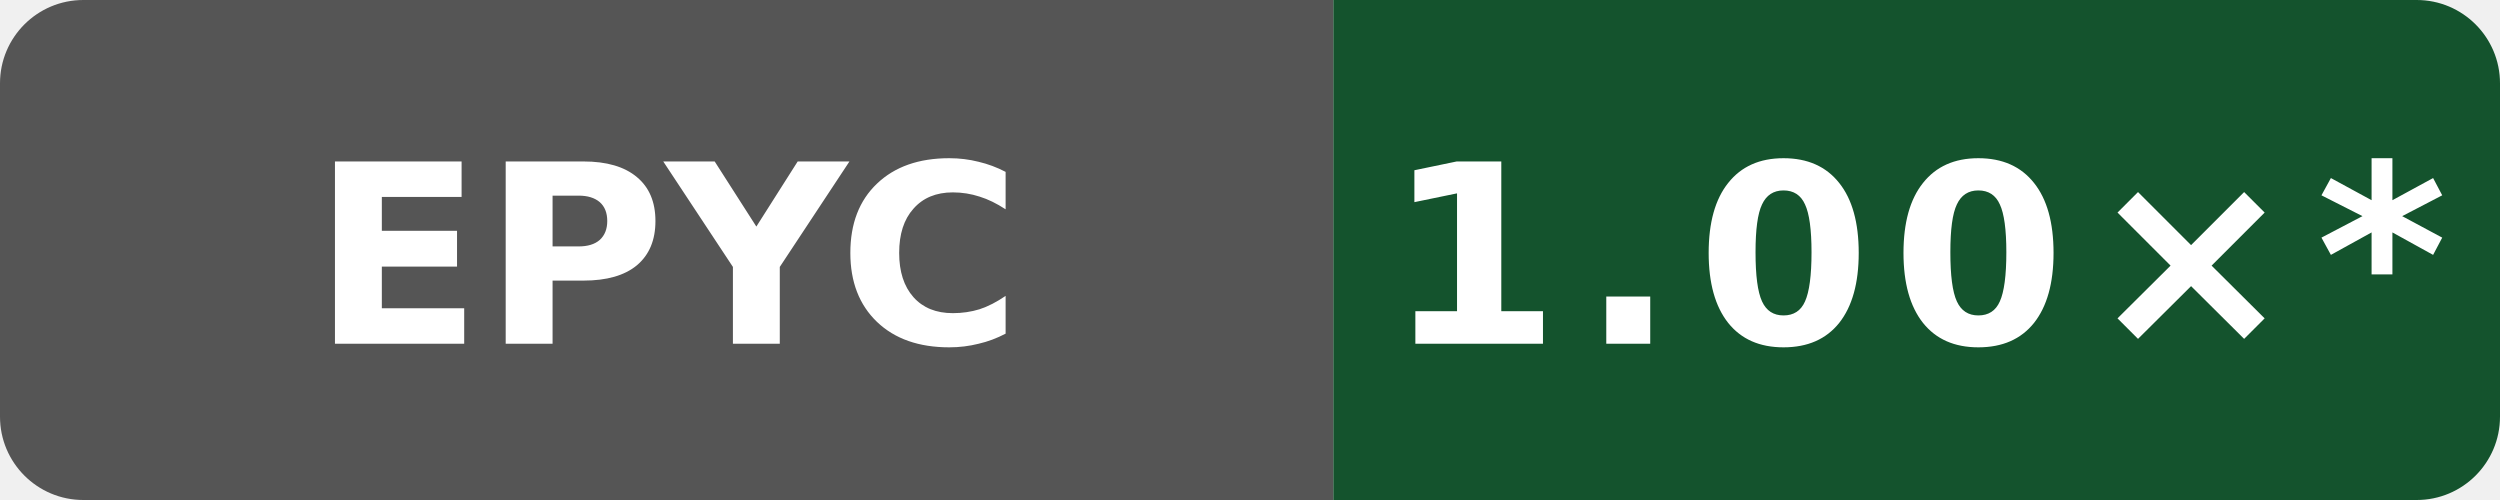
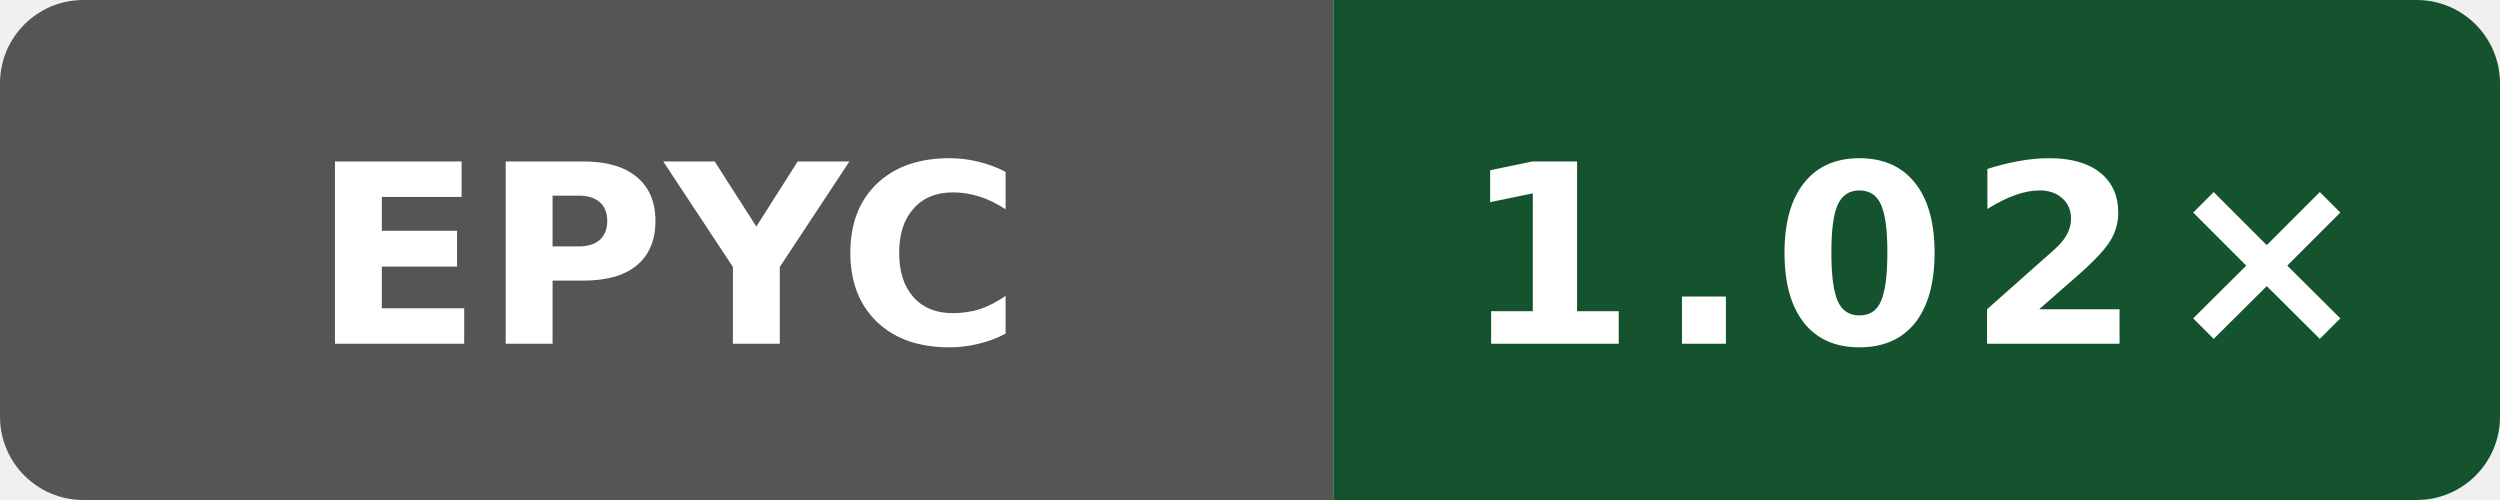
- <svg xmlns="http://www.w3.org/2000/svg" data-original-label="Public O3 generated vs clang; AMD EPYC 9V74 80-Core Processor; revision 7697b5524a9b033f6a1350581507ee478d068097" data-original-message="1.00×" width="120" height="24" viewBox="0 0 120 24" role="img" aria-label="Public O3 generated vs clang; AMD EPYC 9V74 80-Core Processor; revision 7697b5524a9b033f6a1350581507ee478d068097; measured 7697b5524a9b033f6a1350581507ee478d068097; 12 commits behind main: 1.00×*">
+ <svg xmlns="http://www.w3.org/2000/svg" data-original-label="Public O3 generated vs clang; AMD EPYC 9V45 96-Core Processor; revision 94aaecc52ac26996bd3d654522334e3c28c68457" data-original-message="1.02×" width="120" height="24" viewBox="0 0 120 24" role="img" aria-label="Public O3 generated vs clang; AMD EPYC 9V45 96-Core Processor; revision 94aaecc52ac26996bd3d654522334e3c28c68457; measured 94aaecc52ac26996bd3d654522334e3c28c68457; 0 commits behind main: 1.02×">
  <defs>
    <clipPath id="badge">
      <rect width="120" height="24" rx="4" />
    </clipPath>
  </defs>
  <g clip-path="url(#badge)">
    <rect width="64" height="24" fill="#555" />
    <rect x="64" width="56" height="24" fill="#14532d" />
  </g>
  <text x="32" y="16.5" fill="#fff" text-anchor="middle" font-family="Verdana,Geneva,DejaVu Sans,sans-serif" font-size="12" font-weight="700" textLength="31" lengthAdjust="spacingAndGlyphs">EPYC</text>
-   <text x="92" y="16.5" fill="#fff" text-anchor="middle" font-family="Verdana,Geneva,DejaVu Sans,sans-serif" font-size="12" font-weight="700" letter-spacing="1" textLength="44" lengthAdjust="spacingAndGlyphs">1.00×*</text>
+   <text x="92" y="16.5" fill="#fff" text-anchor="middle" font-family="Verdana,Geneva,DejaVu Sans,sans-serif" font-size="12" font-weight="700" letter-spacing="1" textLength="39" lengthAdjust="spacingAndGlyphs">1.02×</text>
</svg>
